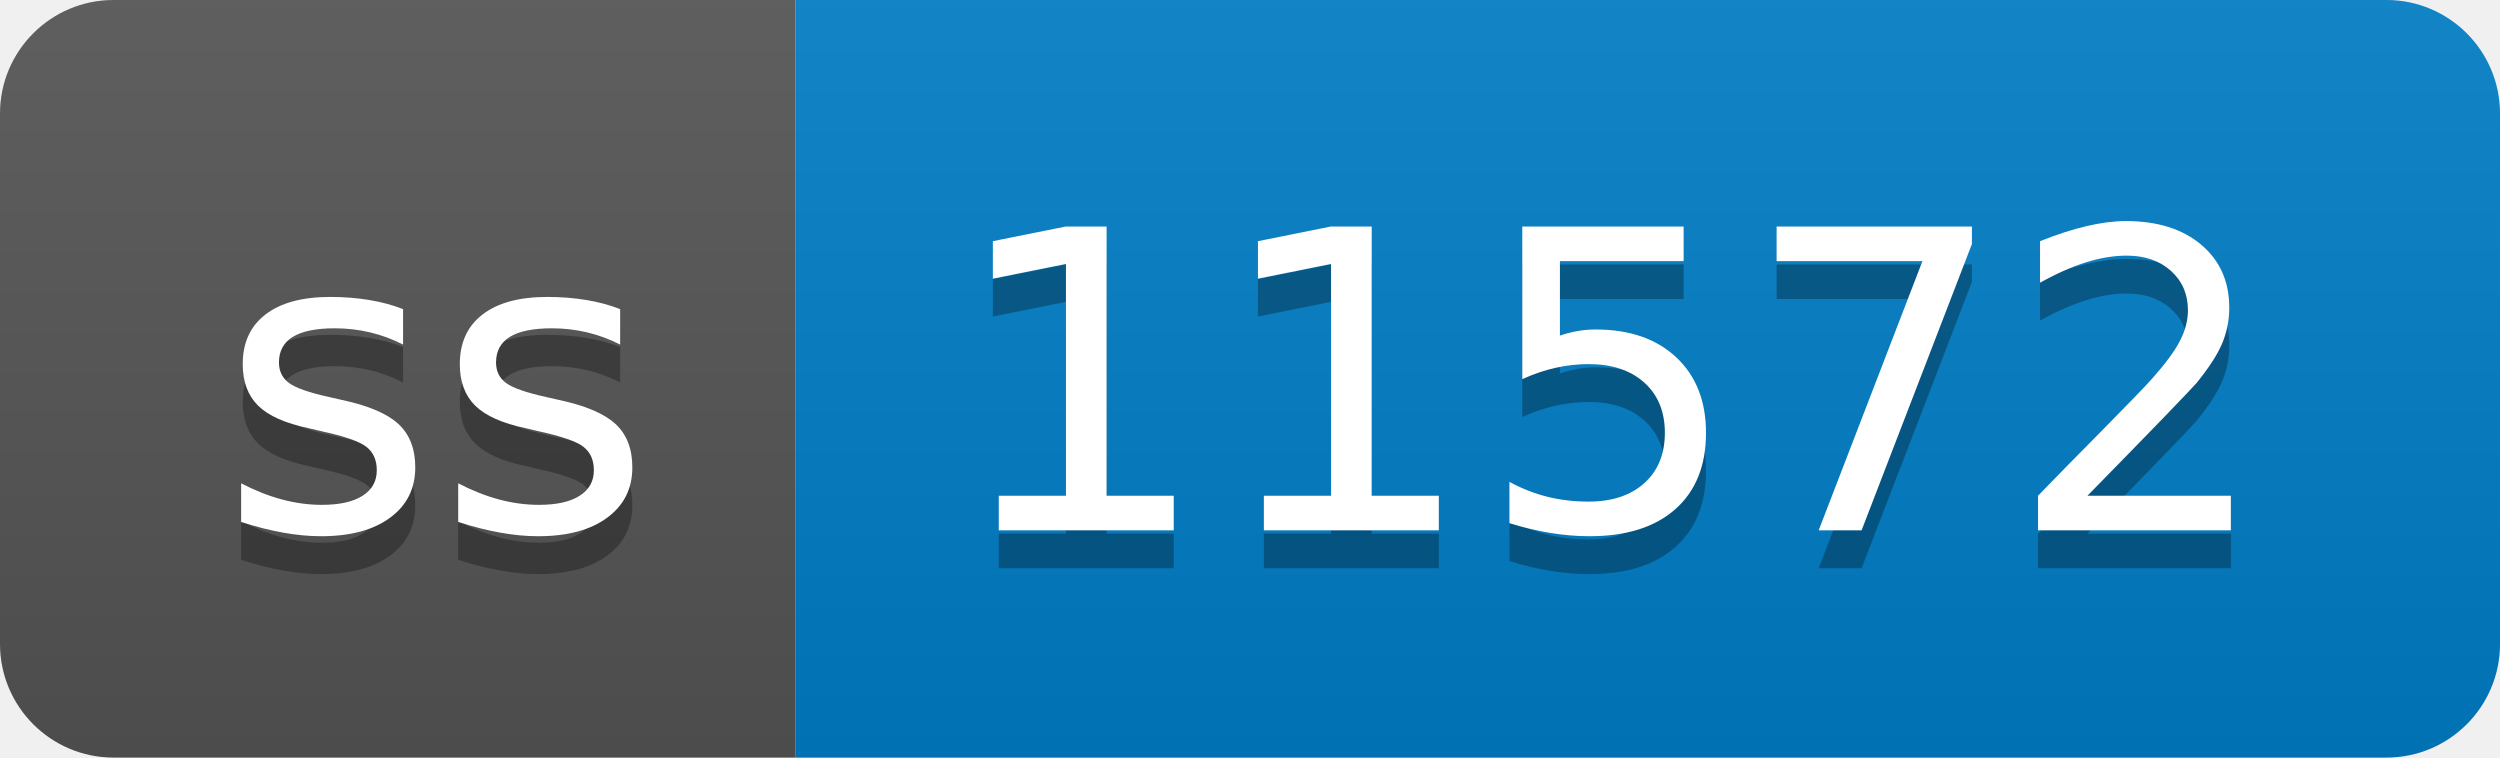
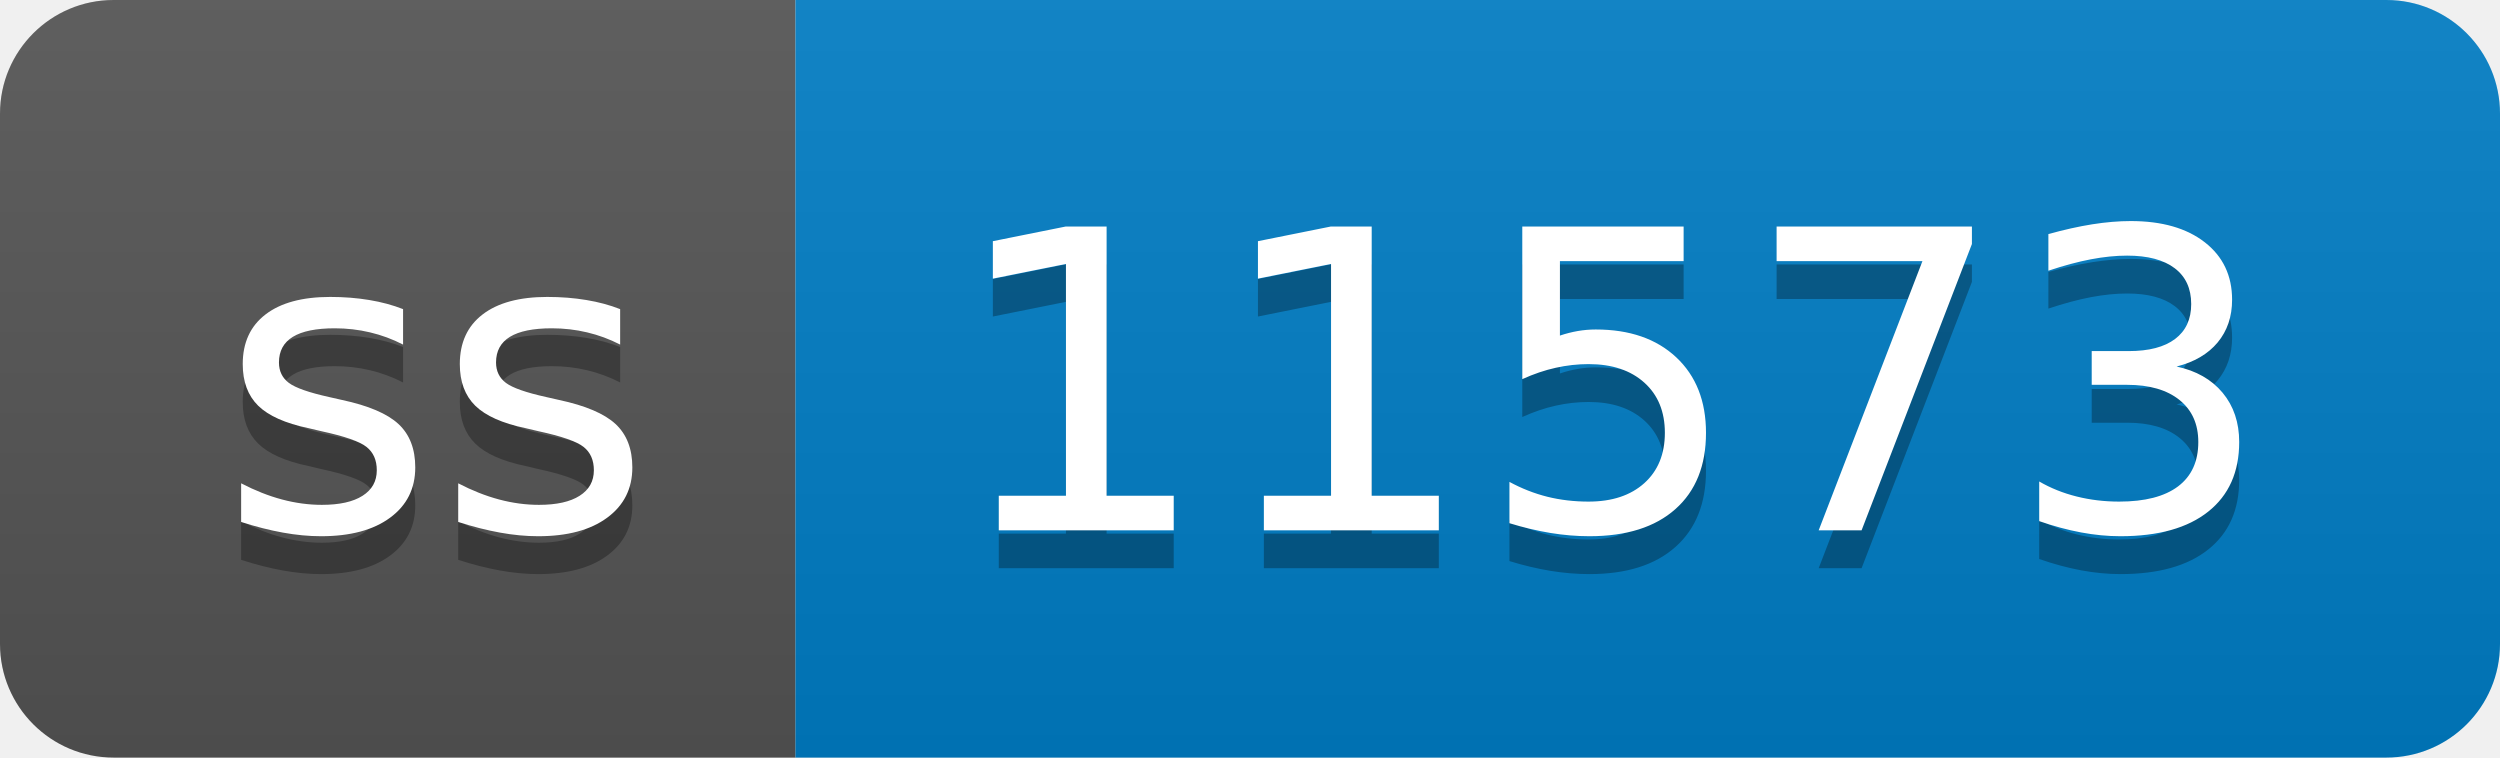
- <svg xmlns="http://www.w3.org/2000/svg" width="66" height="20" role="img" aria-label="ss: 11572">
+ <svg xmlns="http://www.w3.org/2000/svg" width="66" height="20" role="img" aria-label="ss: 11573">
  <linearGradient id="s" x2="0" y2="100%">
    <stop offset="0" stop-color="#bbb" stop-opacity=".1" />
    <stop offset="1" stop-opacity=".1" />
  </linearGradient>
  <clipPath id="r">
    <rect width="66" height="20" rx="3" fill="#fff" />
  </clipPath>
  <g clip-path="url(#r)">
    <rect width="21" height="20" fill="#555" />
    <rect x="21" width="45" height="20" fill="#007ec6" />
    <rect width="66" height="20" fill="url(#s)" />
  </g>
  <g fill="#fff" text-anchor="middle" font-family="Verdana,Geneva,DejaVu Sans,sans-serif" text-rendering="geometricPrecision" font-size="110">
    <text aria-hidden="true" x="115" y="150" fill="#010101" fill-opacity=".3" transform="scale(.1)" textLength="110">ss</text>
    <text x="115" y="140" transform="scale(.1)" fill="#fff" textLength="110">ss</text>
-     <text aria-hidden="true" x="425" y="150" fill="#010101" fill-opacity=".3" transform="scale(.1)" textLength="350">11572</text>
-     <text x="425" y="140" transform="scale(.1)" fill="#fff" textLength="350">11572</text>
+     <text aria-hidden="true" x="425" y="150" fill="#010101" fill-opacity=".3" transform="scale(.1)" textLength="350">11573</text>
+     <text x="425" y="140" transform="scale(.1)" fill="#fff" textLength="350">11573</text>
  </g>
</svg>
